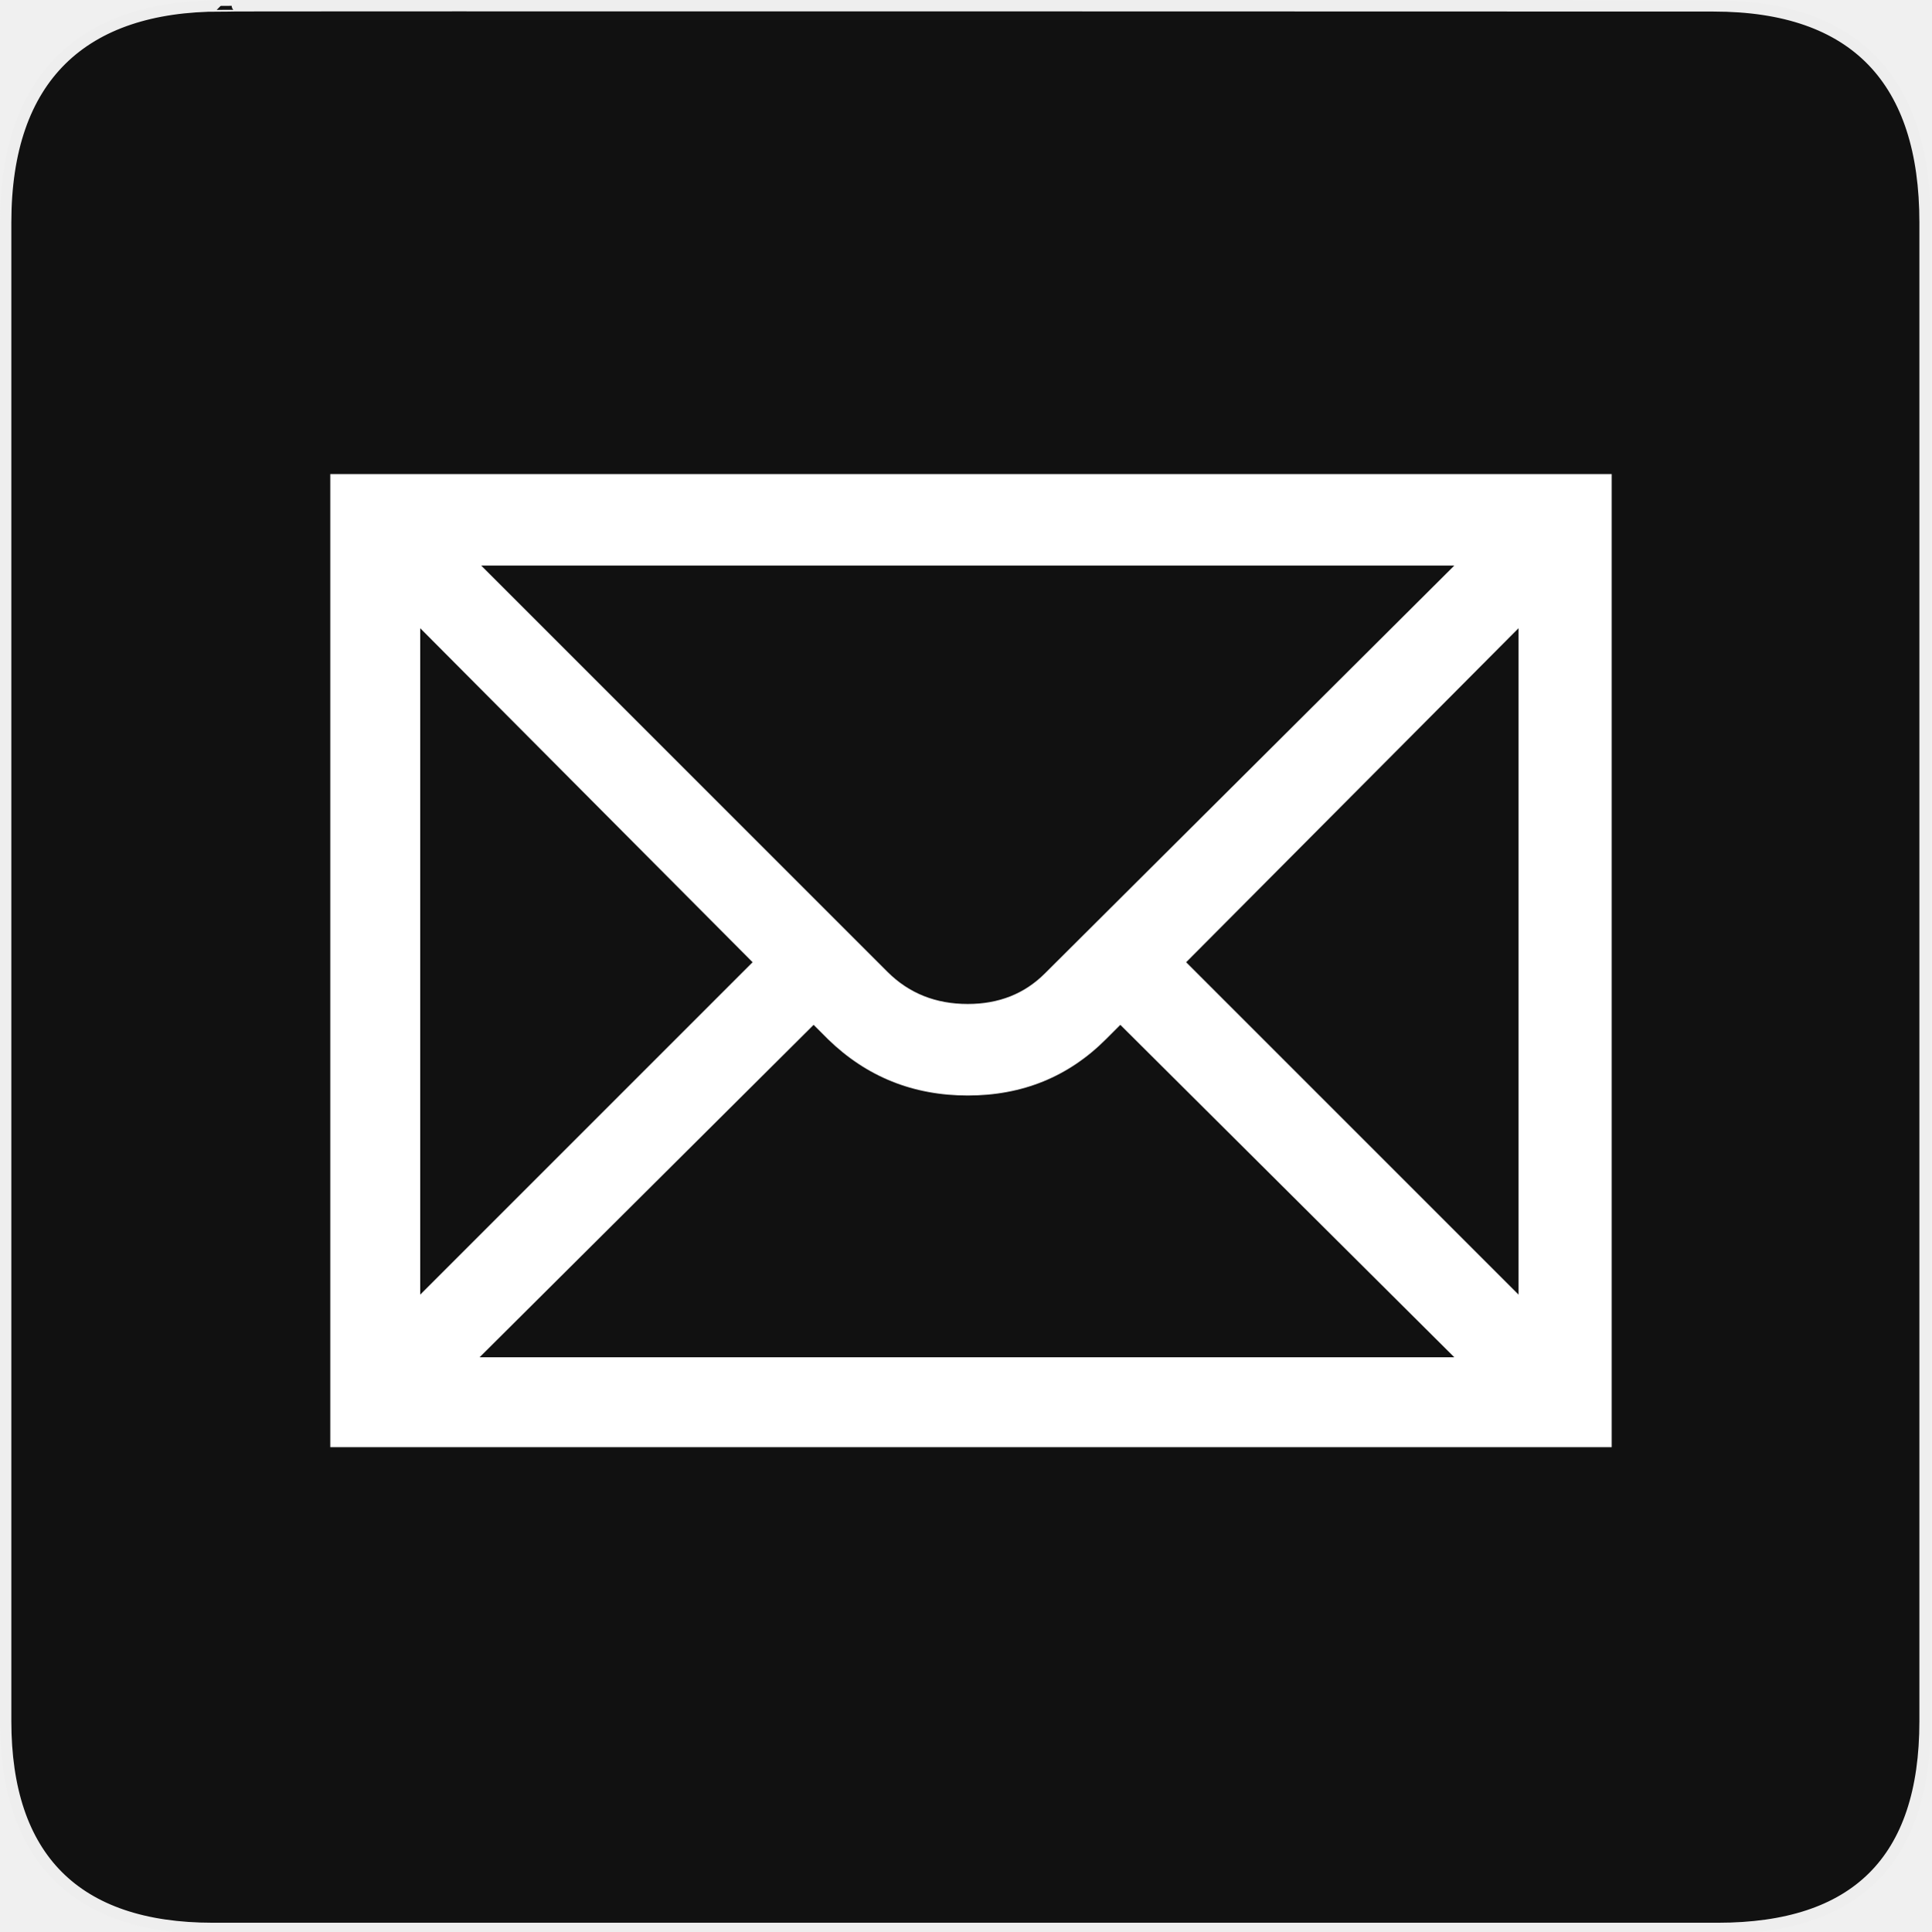
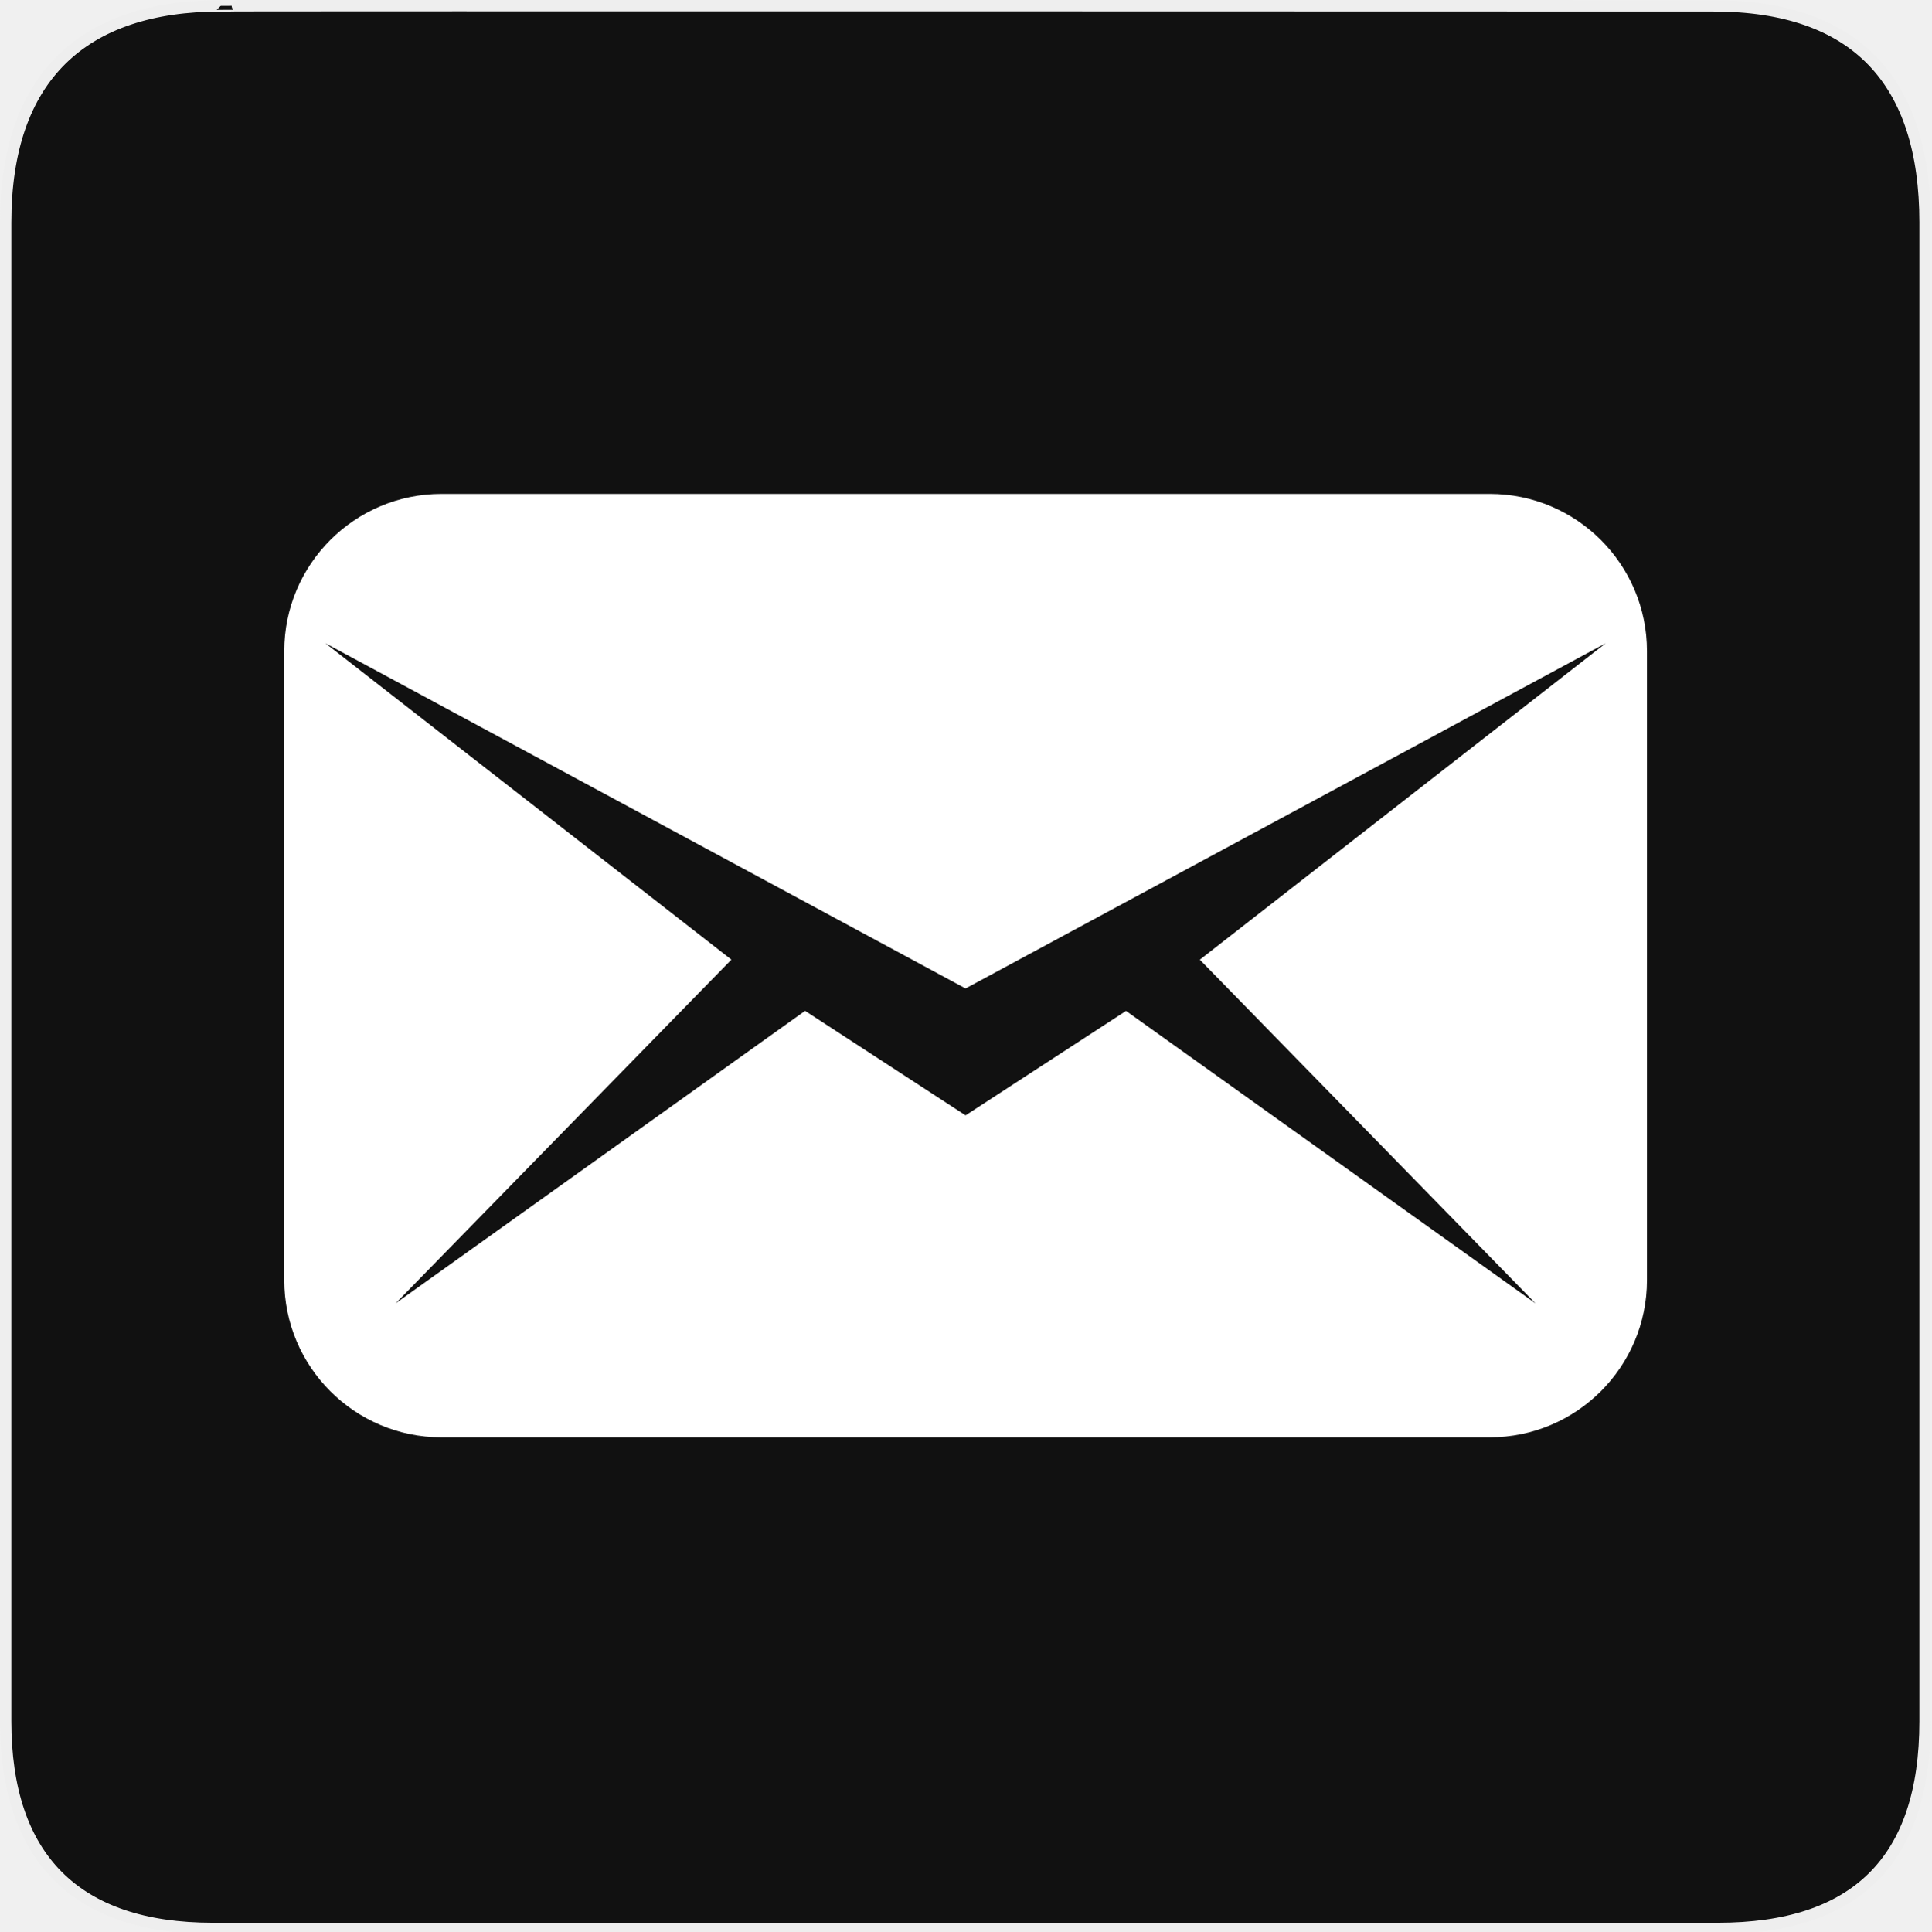
<svg xmlns="http://www.w3.org/2000/svg" version="1.0" width="580" height="580" id="svg2">
  <defs id="defs12">
    </defs>
  <g id="g1327">
    <path d="M 66.275,1.768 C 24.94,1.768 1.704,23.139 1.704,66.804 L 1.704,516.927 C 1.704,557.771 22.599,579.156 63.896,579.156 L 515.92,579.156 C 557.227,579.156 578.149,558.841 578.149,516.927 L 578.149,66.804 C 578.149,24.203 557.227,1.768 514.628,1.768 C 514.624,1.768 66.133,1.625 66.275,1.768 z " style="fill:#111;stroke:#eee;stroke-width:3.408" id="path1329" />
  </g>
-   <path style="font-size:40px;font-style:normal;font-variant:normal;font-weight:normal;font-stretch:normal;text-align:start;line-height:125%;writing-mode:lr-tb;text-anchor:start;fill:#ffffff;fill-opacity:1;stroke:none;stroke-width:1px;stroke-linecap:butt;stroke-linejoin:miter;stroke-opacity:1;font-family:NPSPICT3;-inkscape-font-specification:NPSPICT3" d="M 126.2,188.669 L 226.028,288.983 L 126.2,388.81 L 126.2,188.669 z M 436.766,169.86 L 313.802,292.353 C 307.689,298.466 299.972,301.522 290.652,301.522 C 281.007,301.522 272.966,298.304 266.53,291.867 L 144.523,169.86 L 436.766,169.86 z M 456.06,388.81 L 356.232,288.983 L 456.06,188.669 L 456.06,388.81 z M 144.037,407.619 L 244.351,307.791 L 248.692,312.133 C 260.27,323.387 274.256,329.014 290.652,329.014 C 307.046,329.014 320.871,323.387 332.125,312.133 L 336.467,307.791 L 436.766,407.619 L 144.037,407.619 z M 99.193,434.626 L 484.038,434.626 L 484.038,142.368 L 99.193,142.368 L 99.193,434.626 z" id="flowRoot3192" />
+   <path style="fill:#ffffff;fill-opacity:1;stroke:none" d="m 447.407,148.334 -314.813,0 c -26.082,0 -47.222,21.155 -47.222,47.222 l 0,188.888 c 0,26.067 21.14,47.222 47.222,47.222 l 314.813,0 c 26.067,0 47.222,-21.155 47.222,-47.222 l 0,-188.888 c 0,-26.067 -21.155,-47.222 -47.222,-47.222 z M 360.345,288.221 461.18,391.464 338.182,303.6 289.984,334.971 241.786,303.584 118.789,391.448 219.655,288.206 97.696,193.164 289.984,296.863 482.272,193.164 360.345,288.221 Z" id="path5" />
</svg>
